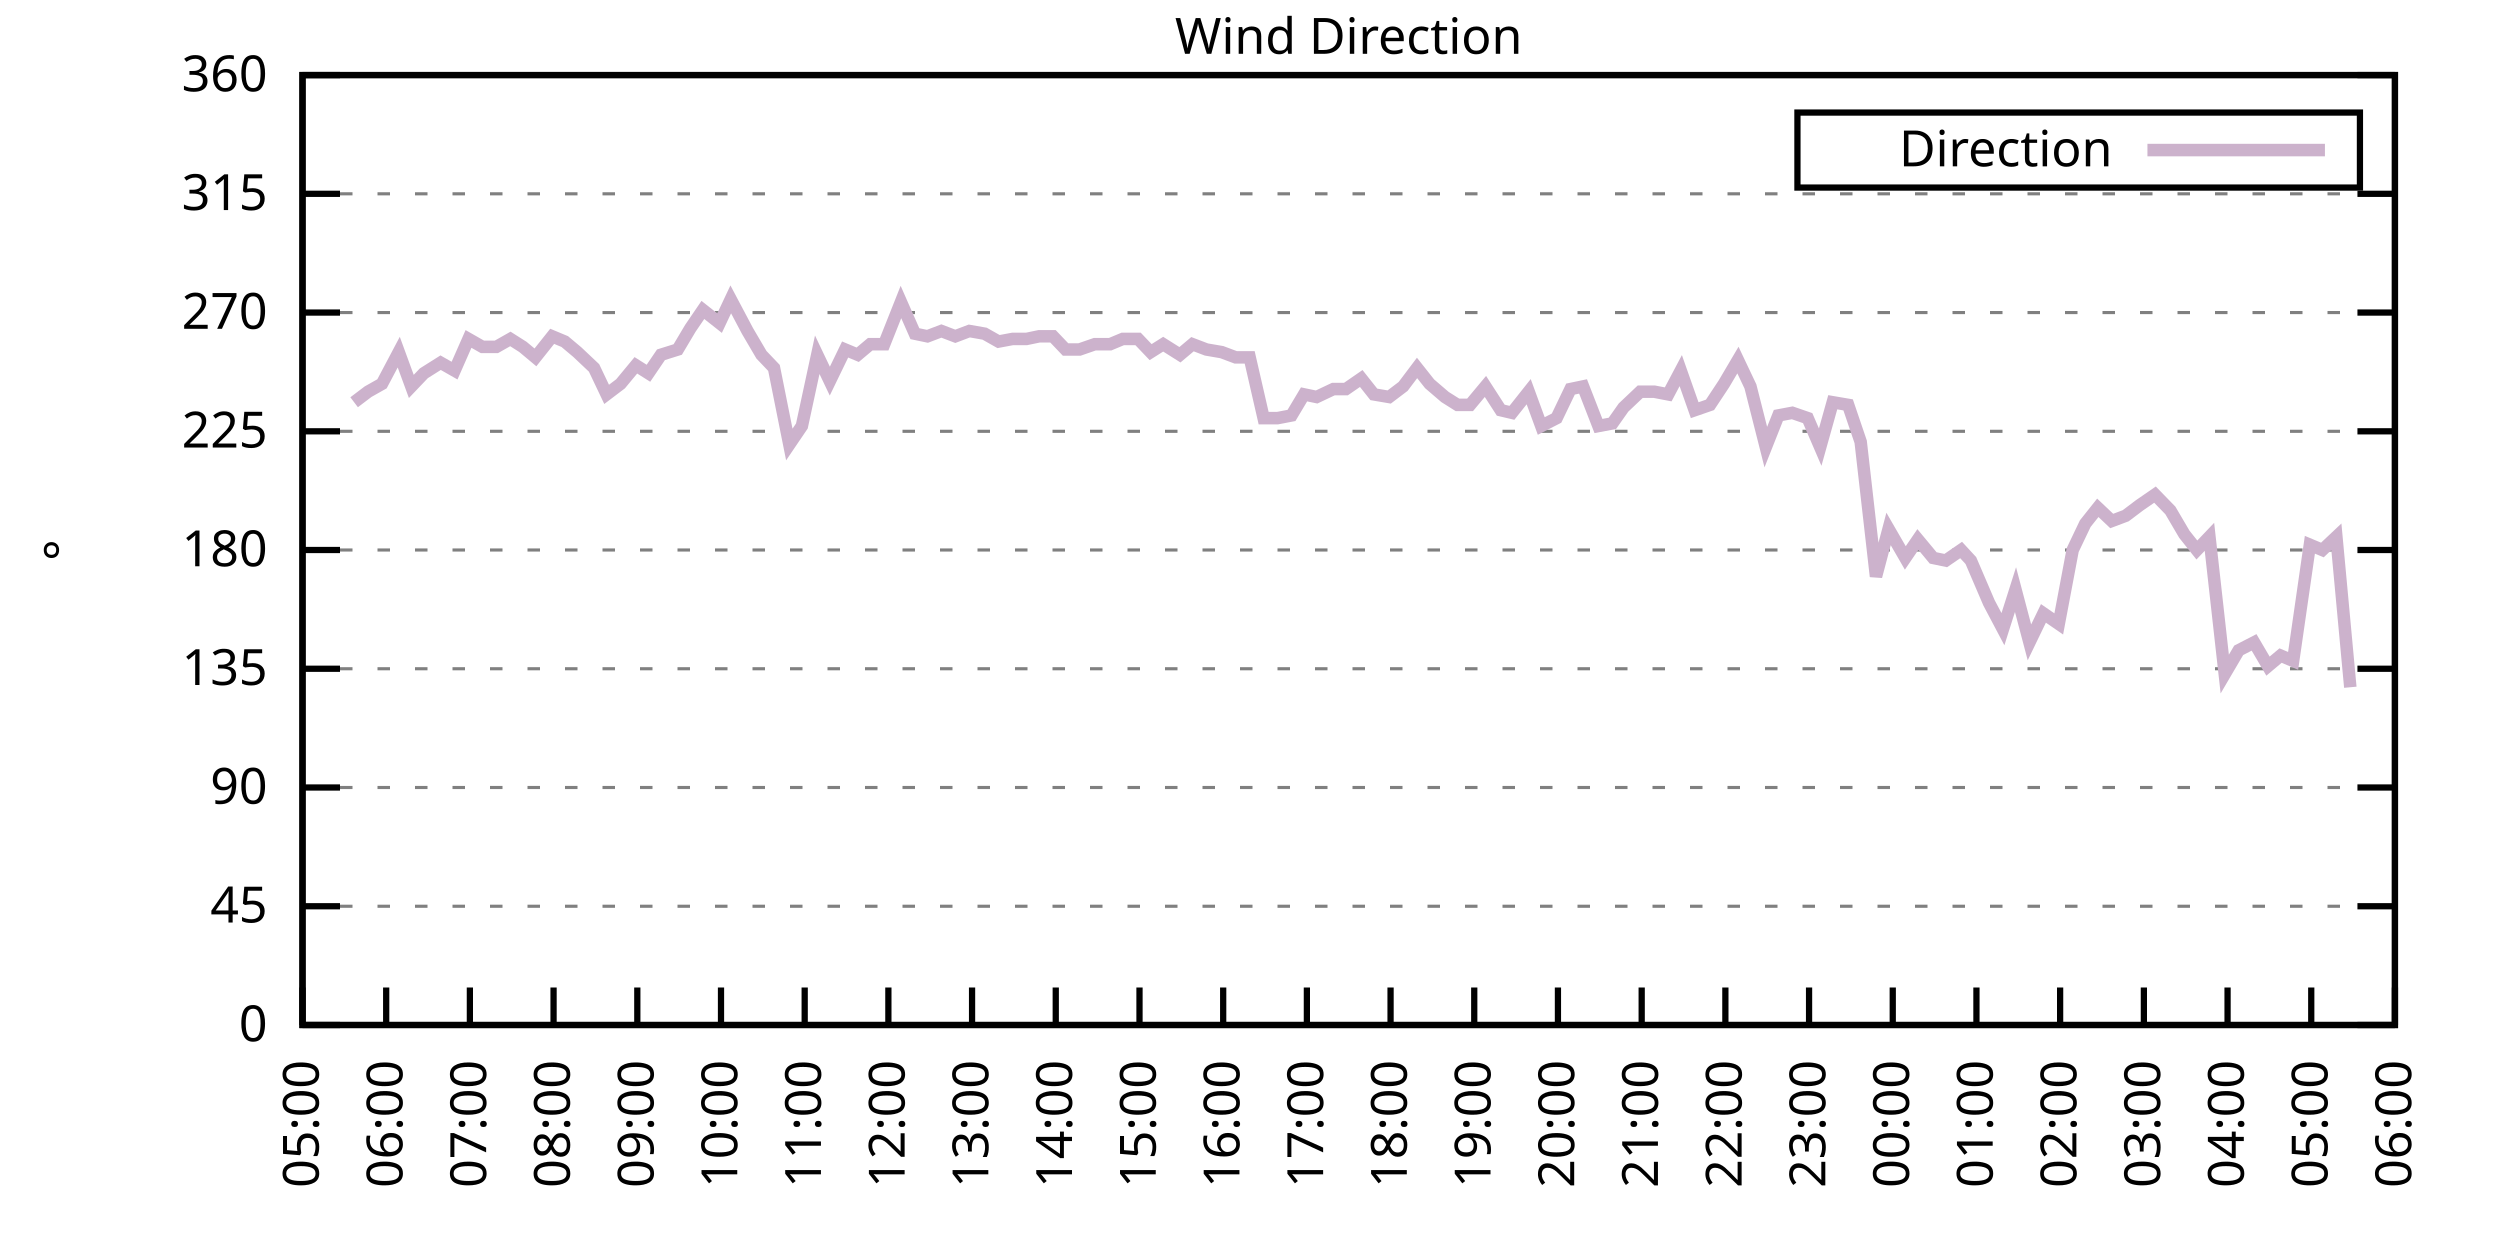
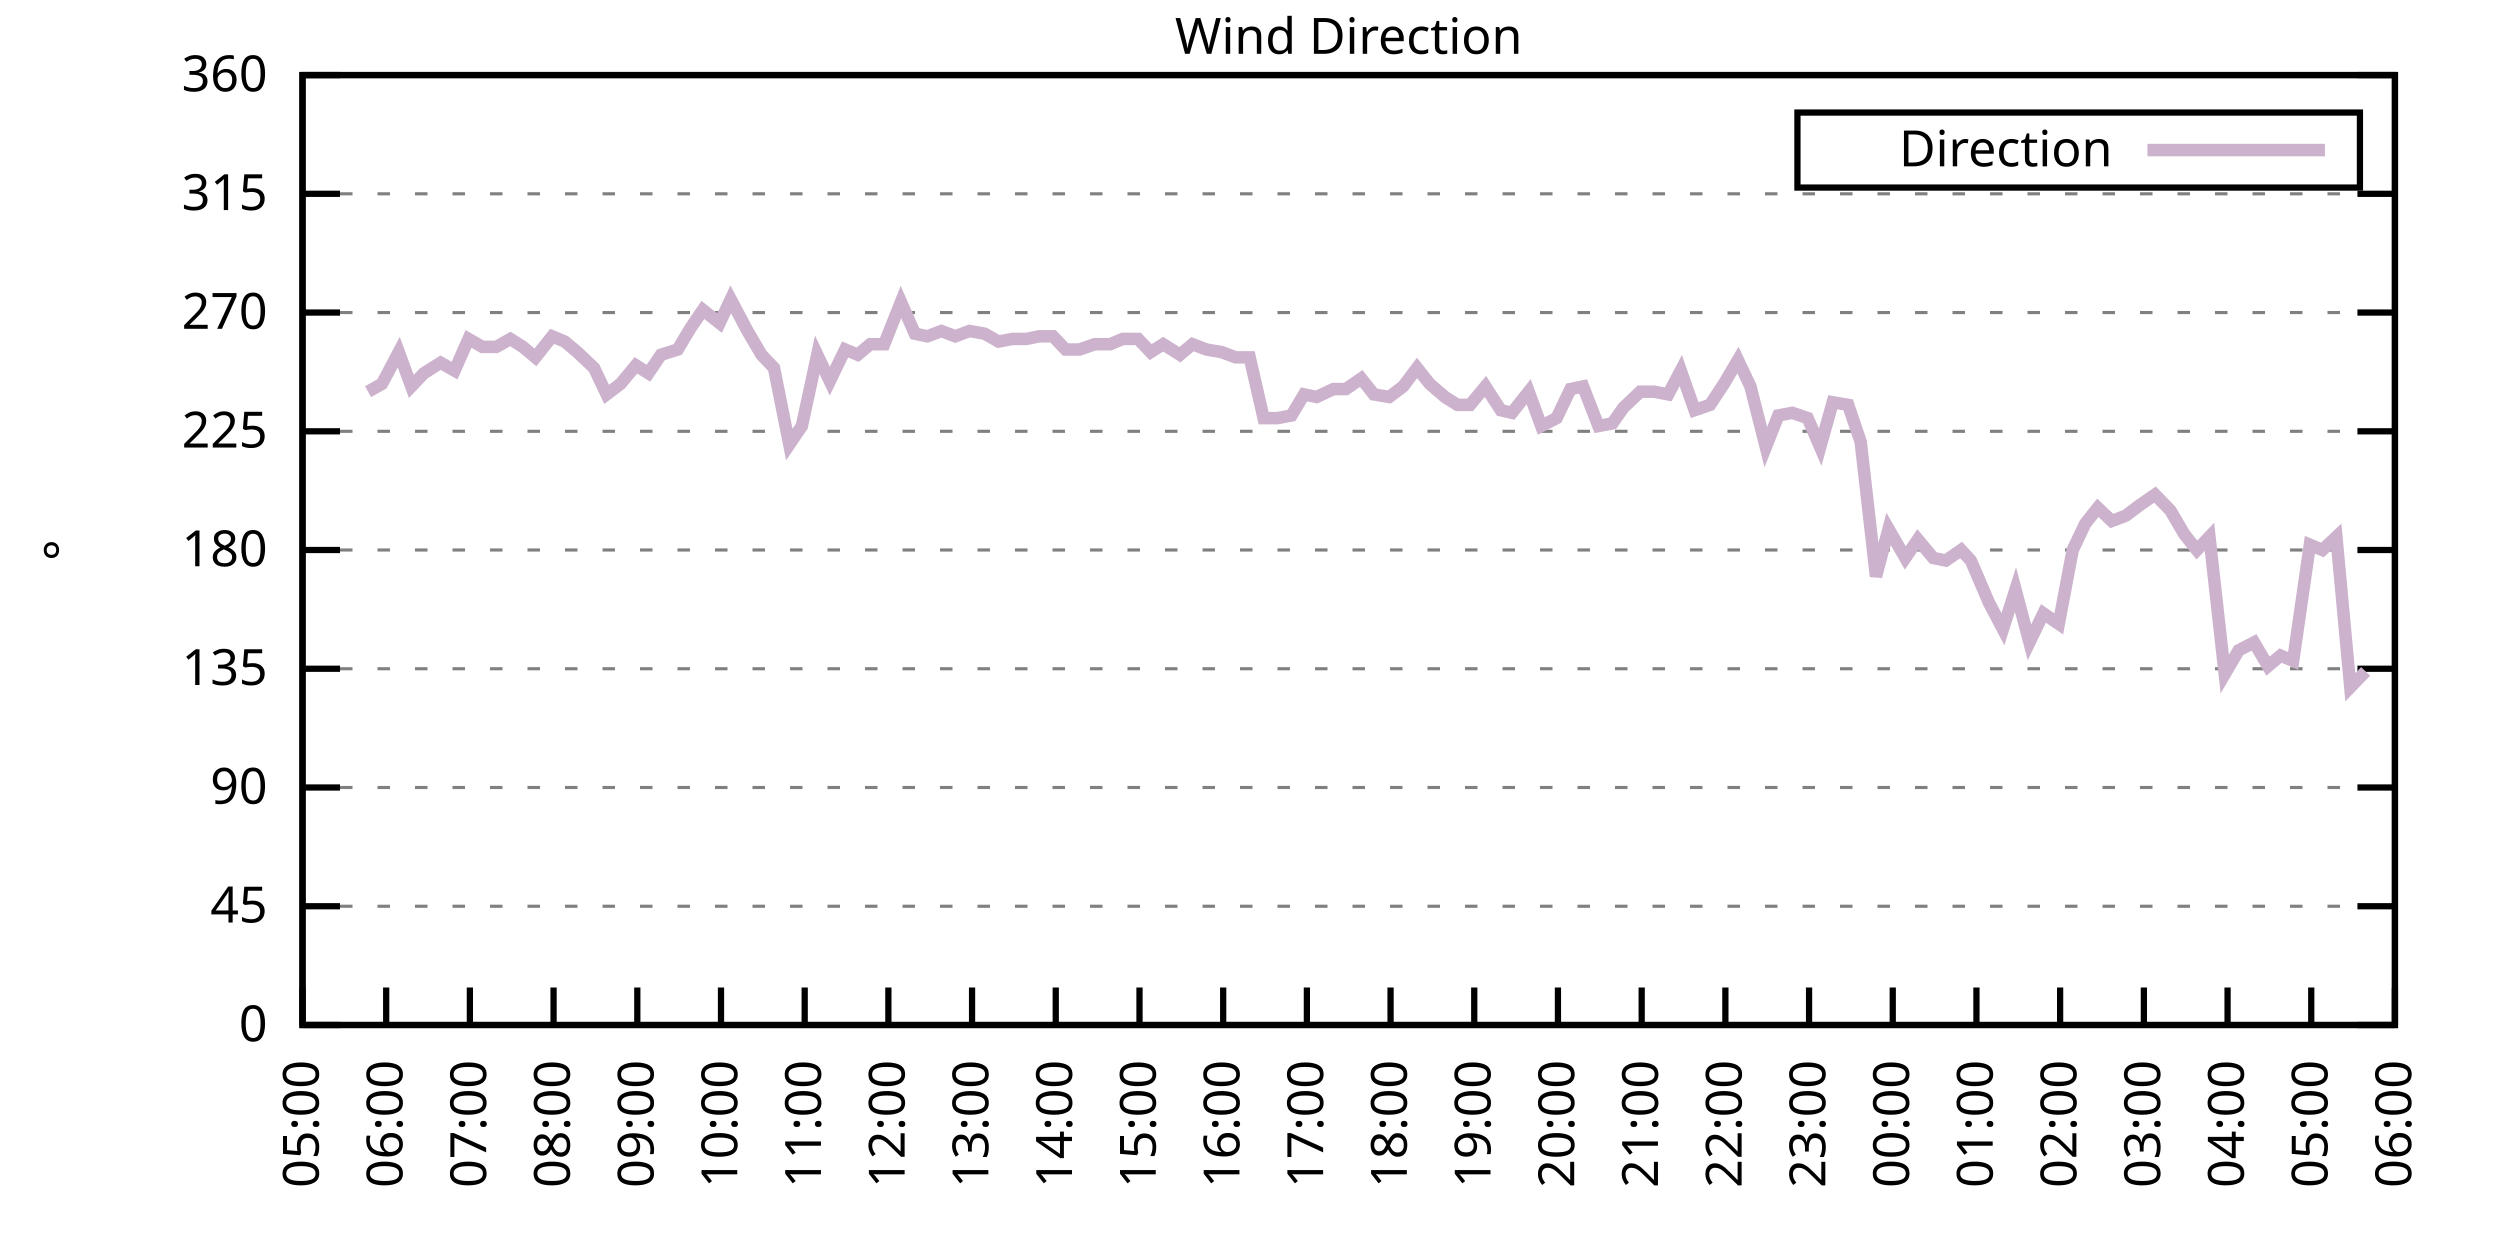
<svg xmlns="http://www.w3.org/2000/svg" xmlns:xlink="http://www.w3.org/1999/xlink" width="400" height="200" viewBox="0 0 400 200">
  <g id="gnuplot_canvas">
    <rect x="0" y="0" width="400" height="200" fill="none" />
    <defs>
      <circle id="gpDot" r="0.5" stroke-width="0.5" stroke="currentColor" />
      <path id="gpPt0" stroke-width="0.333" stroke="currentColor" d="M-1,0 h2 M0,-1 v2" />
      <path id="gpPt1" stroke-width="0.333" stroke="currentColor" d="M-1,-1 L1,1 M1,-1 L-1,1" />
      <path id="gpPt2" stroke-width="0.333" stroke="currentColor" d="M-1,0 L1,0 M0,-1 L0,1 M-1,-1 L1,1 M-1,1 L1,-1" />
      <rect id="gpPt3" stroke-width="0.333" stroke="currentColor" x="-1" y="-1" width="2" height="2" />
      <rect id="gpPt4" stroke-width="0.333" stroke="currentColor" fill="currentColor" x="-1" y="-1" width="2" height="2" />
      <circle id="gpPt5" stroke-width="0.333" stroke="currentColor" cx="0" cy="0" r="1" />
      <use xlink:href="#gpPt5" id="gpPt6" fill="currentColor" stroke="none" />
      <path id="gpPt7" stroke-width="0.333" stroke="currentColor" d="M0,-1.33 L-1.33,0.67 L1.33,0.67 z" />
      <use xlink:href="#gpPt7" id="gpPt8" fill="currentColor" stroke="none" />
      <use xlink:href="#gpPt7" id="gpPt9" stroke="currentColor" transform="rotate(180)" />
      <use xlink:href="#gpPt9" id="gpPt10" fill="currentColor" stroke="none" />
      <use xlink:href="#gpPt3" id="gpPt11" stroke="currentColor" transform="rotate(45)" />
      <use xlink:href="#gpPt11" id="gpPt12" fill="currentColor" stroke="none" />
      <path id="gpPt13" stroke-width="0.333" stroke="currentColor" d="M0,1.330 L1.265,0.411 L0.782,-1.067 L-0.782,-1.076 L-1.265,0.411 z" />
      <use xlink:href="#gpPt13" id="gpPt14" fill="currentColor" stroke="none" />
      <filter id="textbox" filterUnits="objectBoundingBox" x="0" y="0" height="1" width="1">
        <feFlood flood-color="white" flood-opacity="1" result="bgnd" />
        <feComposite in="SourceGraphic" in2="bgnd" operator="atop" />
      </filter>
      <filter id="greybox" filterUnits="objectBoundingBox" x="0" y="0" height="1" width="1">
        <feFlood flood-color="lightgrey" flood-opacity="1" result="grey" />
        <feComposite in="SourceGraphic" in2="grey" operator="atop" />
      </filter>
    </defs>
    <g fill="none" color="white" stroke="currentColor" stroke-width="1.00" stroke-linecap="butt" stroke-linejoin="miter">
</g>
    <g fill="none" color="black" stroke="currentColor" stroke-width="1.00" stroke-linecap="butt" stroke-linejoin="miter">
      <g stroke="none" shape-rendering="crispEdges">
        <polygon fill="rgb(255, 255, 255)" points="48.40,164.00 383.18,164.00 383.18,12.02 48.40,12.02 " />
      </g>
    </g>
    <g fill="none" color="black" stroke="currentColor" stroke-width="1.00" stroke-linecap="butt" stroke-linejoin="miter">
</g>
    <g fill="none" color="black" stroke="black" stroke-width="0.50" stroke-linecap="butt" stroke-linejoin="miter">
</g>
    <g fill="none" color="gray" stroke="currentColor" stroke-width="0.50" stroke-linecap="butt" stroke-linejoin="miter">
      <path stroke="gray" stroke-dasharray="2,4" class="gridline" d="M48.40,164.00 L383.19,164.00  " />
    </g>
    <g fill="none" color="gray" stroke="gray" stroke-width="1.00" stroke-linecap="butt" stroke-linejoin="miter">
</g>
    <g fill="none" color="black" stroke="currentColor" stroke-width="1.00" stroke-linecap="butt" stroke-linejoin="miter">
      <path stroke="black" d="M48.40,164.00 L54.40,164.00 M383.19,164.00 L377.19,164.00  " />
      <g transform="translate(42.80,166.60)" stroke="none" fill="black" font-family="Sans" font-size="8.00" text-anchor="end">
        <text>
          <tspan font-family="Sans"> 0</tspan>
        </text>
      </g>
    </g>
    <g fill="none" color="black" stroke="currentColor" stroke-width="1.00" stroke-linecap="butt" stroke-linejoin="miter">
</g>
    <g fill="none" color="black" stroke="black" stroke-width="0.50" stroke-linecap="butt" stroke-linejoin="miter">
</g>
    <g fill="none" color="gray" stroke="currentColor" stroke-width="0.50" stroke-linecap="butt" stroke-linejoin="miter">
      <path stroke="gray" stroke-dasharray="2,4" class="gridline" d="M48.40,145.00 L383.19,145.00  " />
    </g>
    <g fill="none" color="gray" stroke="gray" stroke-width="1.00" stroke-linecap="butt" stroke-linejoin="miter">
</g>
    <g fill="none" color="black" stroke="currentColor" stroke-width="1.00" stroke-linecap="butt" stroke-linejoin="miter">
      <path stroke="black" d="M48.40,145.00 L54.40,145.00 M383.19,145.00 L377.19,145.00  " />
      <g transform="translate(42.80,147.60)" stroke="none" fill="black" font-family="Sans" font-size="8.00" text-anchor="end">
        <text>
          <tspan font-family="Sans"> 45</tspan>
        </text>
      </g>
    </g>
    <g fill="none" color="black" stroke="currentColor" stroke-width="1.00" stroke-linecap="butt" stroke-linejoin="miter">
</g>
    <g fill="none" color="black" stroke="black" stroke-width="0.50" stroke-linecap="butt" stroke-linejoin="miter">
</g>
    <g fill="none" color="gray" stroke="currentColor" stroke-width="0.50" stroke-linecap="butt" stroke-linejoin="miter">
      <path stroke="gray" stroke-dasharray="2,4" class="gridline" d="M48.40,126.00 L383.19,126.00  " />
    </g>
    <g fill="none" color="gray" stroke="gray" stroke-width="1.00" stroke-linecap="butt" stroke-linejoin="miter">
</g>
    <g fill="none" color="black" stroke="currentColor" stroke-width="1.00" stroke-linecap="butt" stroke-linejoin="miter">
      <path stroke="black" d="M48.40,126.00 L54.40,126.00 M383.19,126.00 L377.19,126.00  " />
      <g transform="translate(42.80,128.60)" stroke="none" fill="black" font-family="Sans" font-size="8.00" text-anchor="end">
        <text>
          <tspan font-family="Sans"> 90</tspan>
        </text>
      </g>
    </g>
    <g fill="none" color="black" stroke="currentColor" stroke-width="1.00" stroke-linecap="butt" stroke-linejoin="miter">
</g>
    <g fill="none" color="black" stroke="black" stroke-width="0.50" stroke-linecap="butt" stroke-linejoin="miter">
</g>
    <g fill="none" color="gray" stroke="currentColor" stroke-width="0.50" stroke-linecap="butt" stroke-linejoin="miter">
      <path stroke="gray" stroke-dasharray="2,4" class="gridline" d="M48.40,107.00 L383.19,107.00  " />
    </g>
    <g fill="none" color="gray" stroke="gray" stroke-width="1.00" stroke-linecap="butt" stroke-linejoin="miter">
</g>
    <g fill="none" color="black" stroke="currentColor" stroke-width="1.00" stroke-linecap="butt" stroke-linejoin="miter">
      <path stroke="black" d="M48.40,107.00 L54.40,107.00 M383.19,107.00 L377.19,107.00  " />
      <g transform="translate(42.80,109.60)" stroke="none" fill="black" font-family="Sans" font-size="8.00" text-anchor="end">
        <text>
          <tspan font-family="Sans"> 135</tspan>
        </text>
      </g>
    </g>
    <g fill="none" color="black" stroke="currentColor" stroke-width="1.00" stroke-linecap="butt" stroke-linejoin="miter">
</g>
    <g fill="none" color="black" stroke="black" stroke-width="0.50" stroke-linecap="butt" stroke-linejoin="miter">
</g>
    <g fill="none" color="gray" stroke="currentColor" stroke-width="0.50" stroke-linecap="butt" stroke-linejoin="miter">
      <path stroke="gray" stroke-dasharray="2,4" class="gridline" d="M48.40,88.00 L383.19,88.00  " />
    </g>
    <g fill="none" color="gray" stroke="gray" stroke-width="1.00" stroke-linecap="butt" stroke-linejoin="miter">
</g>
    <g fill="none" color="black" stroke="currentColor" stroke-width="1.00" stroke-linecap="butt" stroke-linejoin="miter">
      <path stroke="black" d="M48.40,88.00 L54.40,88.00 M383.19,88.00 L377.19,88.00  " />
      <g transform="translate(42.80,90.60)" stroke="none" fill="black" font-family="Sans" font-size="8.00" text-anchor="end">
        <text>
          <tspan font-family="Sans"> 180</tspan>
        </text>
      </g>
    </g>
    <g fill="none" color="black" stroke="currentColor" stroke-width="1.00" stroke-linecap="butt" stroke-linejoin="miter">
</g>
    <g fill="none" color="black" stroke="black" stroke-width="0.50" stroke-linecap="butt" stroke-linejoin="miter">
</g>
    <g fill="none" color="gray" stroke="currentColor" stroke-width="0.50" stroke-linecap="butt" stroke-linejoin="miter">
      <path stroke="gray" stroke-dasharray="2,4" class="gridline" d="M48.40,69.01 L383.19,69.01  " />
    </g>
    <g fill="none" color="gray" stroke="gray" stroke-width="1.00" stroke-linecap="butt" stroke-linejoin="miter">
</g>
    <g fill="none" color="black" stroke="currentColor" stroke-width="1.00" stroke-linecap="butt" stroke-linejoin="miter">
      <path stroke="black" d="M48.40,69.01 L54.40,69.01 M383.19,69.01 L377.19,69.01  " />
      <g transform="translate(42.80,71.61)" stroke="none" fill="black" font-family="Sans" font-size="8.00" text-anchor="end">
        <text>
          <tspan font-family="Sans"> 225</tspan>
        </text>
      </g>
    </g>
    <g fill="none" color="black" stroke="currentColor" stroke-width="1.00" stroke-linecap="butt" stroke-linejoin="miter">
</g>
    <g fill="none" color="black" stroke="black" stroke-width="0.50" stroke-linecap="butt" stroke-linejoin="miter">
</g>
    <g fill="none" color="gray" stroke="currentColor" stroke-width="0.50" stroke-linecap="butt" stroke-linejoin="miter">
      <path stroke="gray" stroke-dasharray="2,4" class="gridline" d="M48.40,50.01 L383.19,50.01  " />
    </g>
    <g fill="none" color="gray" stroke="gray" stroke-width="1.00" stroke-linecap="butt" stroke-linejoin="miter">
</g>
    <g fill="none" color="black" stroke="currentColor" stroke-width="1.00" stroke-linecap="butt" stroke-linejoin="miter">
      <path stroke="black" d="M48.40,50.01 L54.40,50.01 M383.19,50.01 L377.19,50.01  " />
      <g transform="translate(42.80,52.61)" stroke="none" fill="black" font-family="Sans" font-size="8.00" text-anchor="end">
        <text>
          <tspan font-family="Sans"> 270</tspan>
        </text>
      </g>
    </g>
    <g fill="none" color="black" stroke="currentColor" stroke-width="1.00" stroke-linecap="butt" stroke-linejoin="miter">
</g>
    <g fill="none" color="black" stroke="black" stroke-width="0.50" stroke-linecap="butt" stroke-linejoin="miter">
</g>
    <g fill="none" color="gray" stroke="currentColor" stroke-width="0.50" stroke-linecap="butt" stroke-linejoin="miter">
      <path stroke="gray" stroke-dasharray="2,4" class="gridline" d="M48.40,31.01 L383.19,31.01  " />
    </g>
    <g fill="none" color="gray" stroke="gray" stroke-width="1.00" stroke-linecap="butt" stroke-linejoin="miter">
</g>
    <g fill="none" color="black" stroke="currentColor" stroke-width="1.00" stroke-linecap="butt" stroke-linejoin="miter">
      <path stroke="black" d="M48.40,31.01 L54.40,31.01 M383.19,31.01 L377.19,31.01  " />
      <g transform="translate(42.80,33.61)" stroke="none" fill="black" font-family="Sans" font-size="8.00" text-anchor="end">
        <text>
          <tspan font-family="Sans"> 315</tspan>
        </text>
      </g>
    </g>
    <g fill="none" color="black" stroke="currentColor" stroke-width="1.00" stroke-linecap="butt" stroke-linejoin="miter">
</g>
    <g fill="none" color="black" stroke="black" stroke-width="0.50" stroke-linecap="butt" stroke-linejoin="miter">
</g>
    <g fill="none" color="gray" stroke="currentColor" stroke-width="0.50" stroke-linecap="butt" stroke-linejoin="miter">
      <path stroke="gray" stroke-dasharray="2,4" class="gridline" d="M48.40,12.01 L383.19,12.01  " />
    </g>
    <g fill="none" color="gray" stroke="gray" stroke-width="1.00" stroke-linecap="butt" stroke-linejoin="miter">
</g>
    <g fill="none" color="black" stroke="currentColor" stroke-width="1.00" stroke-linecap="butt" stroke-linejoin="miter">
      <path stroke="black" d="M48.40,12.01 L54.40,12.01 M383.19,12.01 L377.19,12.01  " />
      <g transform="translate(42.80,14.61)" stroke="none" fill="black" font-family="Sans" font-size="8.00" text-anchor="end">
        <text>
          <tspan font-family="Sans"> 360</tspan>
        </text>
      </g>
    </g>
    <g fill="none" color="black" stroke="currentColor" stroke-width="1.00" stroke-linecap="butt" stroke-linejoin="miter">
      <path stroke="black" d="M48.40,164.00 L48.40,158.00  " />
      <g transform="translate(51.00,169.60) rotate(270.00)" stroke="none" fill="black" font-family="Sans" font-size="8.00" text-anchor="end">
        <text>
          <tspan font-family="Sans">05:00</tspan>
        </text>
      </g>
    </g>
    <g fill="none" color="black" stroke="currentColor" stroke-width="1.00" stroke-linecap="butt" stroke-linejoin="miter">
      <path stroke="black" d="M61.79,164.00 L61.79,158.00  " />
      <g transform="translate(64.39,169.60) rotate(270.00)" stroke="none" fill="black" font-family="Sans" font-size="8.00" text-anchor="end">
        <text>
          <tspan font-family="Sans">06:00</tspan>
        </text>
      </g>
    </g>
    <g fill="none" color="black" stroke="currentColor" stroke-width="1.00" stroke-linecap="butt" stroke-linejoin="miter">
      <path stroke="black" d="M75.18,164.00 L75.18,158.00  " />
      <g transform="translate(77.78,169.60) rotate(270.00)" stroke="none" fill="black" font-family="Sans" font-size="8.00" text-anchor="end">
        <text>
          <tspan font-family="Sans">07:00</tspan>
        </text>
      </g>
    </g>
    <g fill="none" color="black" stroke="currentColor" stroke-width="1.00" stroke-linecap="butt" stroke-linejoin="miter">
      <path stroke="black" d="M88.57,164.00 L88.57,158.00  " />
      <g transform="translate(91.17,169.60) rotate(270.00)" stroke="none" fill="black" font-family="Sans" font-size="8.00" text-anchor="end">
        <text>
          <tspan font-family="Sans">08:00</tspan>
        </text>
      </g>
    </g>
    <g fill="none" color="black" stroke="currentColor" stroke-width="1.00" stroke-linecap="butt" stroke-linejoin="miter">
      <path stroke="black" d="M101.97,164.00 L101.97,158.00  " />
      <g transform="translate(104.57,169.60) rotate(270.00)" stroke="none" fill="black" font-family="Sans" font-size="8.00" text-anchor="end">
        <text>
          <tspan font-family="Sans">09:00</tspan>
        </text>
      </g>
    </g>
    <g fill="none" color="black" stroke="currentColor" stroke-width="1.00" stroke-linecap="butt" stroke-linejoin="miter">
      <path stroke="black" d="M115.36,164.00 L115.36,158.00  " />
      <g transform="translate(117.96,169.60) rotate(270.00)" stroke="none" fill="black" font-family="Sans" font-size="8.00" text-anchor="end">
        <text>
          <tspan font-family="Sans">10:00</tspan>
        </text>
      </g>
    </g>
    <g fill="none" color="black" stroke="currentColor" stroke-width="1.00" stroke-linecap="butt" stroke-linejoin="miter">
      <path stroke="black" d="M128.75,164.00 L128.75,158.00  " />
      <g transform="translate(131.35,169.60) rotate(270.00)" stroke="none" fill="black" font-family="Sans" font-size="8.00" text-anchor="end">
        <text>
          <tspan font-family="Sans">11:00</tspan>
        </text>
      </g>
    </g>
    <g fill="none" color="black" stroke="currentColor" stroke-width="1.00" stroke-linecap="butt" stroke-linejoin="miter">
      <path stroke="black" d="M142.14,164.00 L142.14,158.00  " />
      <g transform="translate(144.74,169.60) rotate(270.00)" stroke="none" fill="black" font-family="Sans" font-size="8.00" text-anchor="end">
        <text>
          <tspan font-family="Sans">12:00</tspan>
        </text>
      </g>
    </g>
    <g fill="none" color="black" stroke="currentColor" stroke-width="1.00" stroke-linecap="butt" stroke-linejoin="miter">
      <path stroke="black" d="M155.53,164.00 L155.53,158.00  " />
      <g transform="translate(158.13,169.60) rotate(270.00)" stroke="none" fill="black" font-family="Sans" font-size="8.00" text-anchor="end">
        <text>
          <tspan font-family="Sans">13:00</tspan>
        </text>
      </g>
    </g>
    <g fill="none" color="black" stroke="currentColor" stroke-width="1.00" stroke-linecap="butt" stroke-linejoin="miter">
      <path stroke="black" d="M168.92,164.00 L168.92,158.00  " />
      <g transform="translate(171.52,169.60) rotate(270.00)" stroke="none" fill="black" font-family="Sans" font-size="8.00" text-anchor="end">
        <text>
          <tspan font-family="Sans">14:00</tspan>
        </text>
      </g>
    </g>
    <g fill="none" color="black" stroke="currentColor" stroke-width="1.00" stroke-linecap="butt" stroke-linejoin="miter">
      <path stroke="black" d="M182.32,164.00 L182.32,158.00  " />
      <g transform="translate(184.92,169.60) rotate(270.00)" stroke="none" fill="black" font-family="Sans" font-size="8.00" text-anchor="end">
        <text>
          <tspan font-family="Sans">15:00</tspan>
        </text>
      </g>
    </g>
    <g fill="none" color="black" stroke="currentColor" stroke-width="1.00" stroke-linecap="butt" stroke-linejoin="miter">
      <path stroke="black" d="M195.71,164.00 L195.71,158.00  " />
      <g transform="translate(198.31,169.60) rotate(270.00)" stroke="none" fill="black" font-family="Sans" font-size="8.00" text-anchor="end">
        <text>
          <tspan font-family="Sans">16:00</tspan>
        </text>
      </g>
    </g>
    <g fill="none" color="black" stroke="currentColor" stroke-width="1.00" stroke-linecap="butt" stroke-linejoin="miter">
      <path stroke="black" d="M209.10,164.00 L209.10,158.00  " />
      <g transform="translate(211.70,169.60) rotate(270.00)" stroke="none" fill="black" font-family="Sans" font-size="8.00" text-anchor="end">
        <text>
          <tspan font-family="Sans">17:00</tspan>
        </text>
      </g>
    </g>
    <g fill="none" color="black" stroke="currentColor" stroke-width="1.00" stroke-linecap="butt" stroke-linejoin="miter">
      <path stroke="black" d="M222.49,164.00 L222.49,158.00  " />
      <g transform="translate(225.09,169.60) rotate(270.00)" stroke="none" fill="black" font-family="Sans" font-size="8.00" text-anchor="end">
        <text>
          <tspan font-family="Sans">18:00</tspan>
        </text>
      </g>
    </g>
    <g fill="none" color="black" stroke="currentColor" stroke-width="1.00" stroke-linecap="butt" stroke-linejoin="miter">
      <path stroke="black" d="M235.88,164.00 L235.88,158.00  " />
      <g transform="translate(238.48,169.60) rotate(270.00)" stroke="none" fill="black" font-family="Sans" font-size="8.00" text-anchor="end">
        <text>
          <tspan font-family="Sans">19:00</tspan>
        </text>
      </g>
    </g>
    <g fill="none" color="black" stroke="currentColor" stroke-width="1.00" stroke-linecap="butt" stroke-linejoin="miter">
      <path stroke="black" d="M249.27,164.00 L249.27,158.00  " />
      <g transform="translate(251.87,169.60) rotate(270.00)" stroke="none" fill="black" font-family="Sans" font-size="8.00" text-anchor="end">
        <text>
          <tspan font-family="Sans">20:00</tspan>
        </text>
      </g>
    </g>
    <g fill="none" color="black" stroke="currentColor" stroke-width="1.00" stroke-linecap="butt" stroke-linejoin="miter">
      <path stroke="black" d="M262.67,164.00 L262.67,158.00  " />
      <g transform="translate(265.27,169.60) rotate(270.00)" stroke="none" fill="black" font-family="Sans" font-size="8.00" text-anchor="end">
        <text>
          <tspan font-family="Sans">21:00</tspan>
        </text>
      </g>
    </g>
    <g fill="none" color="black" stroke="currentColor" stroke-width="1.00" stroke-linecap="butt" stroke-linejoin="miter">
      <path stroke="black" d="M276.06,164.00 L276.06,158.00  " />
      <g transform="translate(278.66,169.60) rotate(270.00)" stroke="none" fill="black" font-family="Sans" font-size="8.00" text-anchor="end">
        <text>
          <tspan font-family="Sans">22:00</tspan>
        </text>
      </g>
    </g>
    <g fill="none" color="black" stroke="currentColor" stroke-width="1.00" stroke-linecap="butt" stroke-linejoin="miter">
      <path stroke="black" d="M289.45,164.00 L289.45,158.00  " />
      <g transform="translate(292.05,169.60) rotate(270.00)" stroke="none" fill="black" font-family="Sans" font-size="8.00" text-anchor="end">
        <text>
          <tspan font-family="Sans">23:00</tspan>
        </text>
      </g>
    </g>
    <g fill="none" color="black" stroke="currentColor" stroke-width="1.00" stroke-linecap="butt" stroke-linejoin="miter">
      <path stroke="black" d="M302.84,164.00 L302.84,158.00  " />
      <g transform="translate(305.44,169.60) rotate(270.00)" stroke="none" fill="black" font-family="Sans" font-size="8.00" text-anchor="end">
        <text>
          <tspan font-family="Sans">00:00</tspan>
        </text>
      </g>
    </g>
    <g fill="none" color="black" stroke="currentColor" stroke-width="1.00" stroke-linecap="butt" stroke-linejoin="miter">
      <path stroke="black" d="M316.23,164.00 L316.23,158.00  " />
      <g transform="translate(318.83,169.60) rotate(270.00)" stroke="none" fill="black" font-family="Sans" font-size="8.00" text-anchor="end">
        <text>
          <tspan font-family="Sans">01:00</tspan>
        </text>
      </g>
    </g>
    <g fill="none" color="black" stroke="currentColor" stroke-width="1.00" stroke-linecap="butt" stroke-linejoin="miter">
      <path stroke="black" d="M329.62,164.00 L329.62,158.00  " />
      <g transform="translate(332.22,169.60) rotate(270.00)" stroke="none" fill="black" font-family="Sans" font-size="8.00" text-anchor="end">
        <text>
          <tspan font-family="Sans">02:00</tspan>
        </text>
      </g>
    </g>
    <g fill="none" color="black" stroke="currentColor" stroke-width="1.00" stroke-linecap="butt" stroke-linejoin="miter">
      <path stroke="black" d="M343.02,164.00 L343.02,158.00  " />
      <g transform="translate(345.62,169.60) rotate(270.00)" stroke="none" fill="black" font-family="Sans" font-size="8.00" text-anchor="end">
        <text>
          <tspan font-family="Sans">03:00</tspan>
        </text>
      </g>
    </g>
    <g fill="none" color="black" stroke="currentColor" stroke-width="1.00" stroke-linecap="butt" stroke-linejoin="miter">
      <path stroke="black" d="M356.41,164.00 L356.41,158.00  " />
      <g transform="translate(359.01,169.60) rotate(270.00)" stroke="none" fill="black" font-family="Sans" font-size="8.00" text-anchor="end">
        <text>
          <tspan font-family="Sans">04:00</tspan>
        </text>
      </g>
    </g>
    <g fill="none" color="black" stroke="currentColor" stroke-width="1.00" stroke-linecap="butt" stroke-linejoin="miter">
      <path stroke="black" d="M369.80,164.00 L369.80,158.00  " />
      <g transform="translate(372.40,169.60) rotate(270.00)" stroke="none" fill="black" font-family="Sans" font-size="8.00" text-anchor="end">
        <text>
          <tspan font-family="Sans">05:00</tspan>
        </text>
      </g>
    </g>
    <g fill="none" color="black" stroke="currentColor" stroke-width="1.00" stroke-linecap="butt" stroke-linejoin="miter">
      <path stroke="black" d="M383.19,164.00 L383.19,158.00  " />
      <g transform="translate(385.79,169.60) rotate(270.00)" stroke="none" fill="black" font-family="Sans" font-size="8.00" text-anchor="end">
        <text>
          <tspan font-family="Sans">06:00</tspan>
        </text>
      </g>
    </g>
    <g fill="none" color="black" stroke="currentColor" stroke-width="1.00" stroke-linecap="butt" stroke-linejoin="miter">
</g>
    <g fill="none" color="black" stroke="currentColor" stroke-width="1.00" stroke-linecap="butt" stroke-linejoin="miter">
      <path stroke="black" d="M48.40,12.01 L48.40,164.00 L383.19,164.00 L383.19,12.01 L48.40,12.01 Z  " />
    </g>
    <g fill="none" color="black" stroke="currentColor" stroke-width="1.00" stroke-linecap="butt" stroke-linejoin="miter">
</g>
    <g fill="none" color="black" stroke="currentColor" stroke-width="1.00" stroke-linecap="butt" stroke-linejoin="miter">
      <path stroke="black" d="M287.59,30.01 L287.59,18.01 L377.59,18.01 L377.59,30.01 L287.59,30.01 Z  " />
    </g>
    <g id="Wind_direction_plot_1">
      <g fill="none" color="white" stroke="black" stroke-width="2.00" stroke-linecap="butt" stroke-linejoin="miter">
</g>
      <g fill="none" color="black" stroke="currentColor" stroke-width="2.00" stroke-linecap="butt" stroke-linejoin="miter">
        <g transform="translate(337.99,26.61)" stroke="none" fill="black" font-family="Sans" font-size="8.00" text-anchor="end">
          <text>
            <tspan font-family="Sans">Direction</tspan>
          </text>
        </g>
      </g>
      <g fill="none" color="black" stroke="currentColor" stroke-width="2.00" stroke-linecap="butt" stroke-linejoin="miter">
-         <path stroke="rgb(204, 178, 204)" d="M343.59,24.01 L371.99,24.01 M56.66,64.36 L58.89,62.67 L61.12,61.41 L63.80,56.34 L65.81,61.83 L67.82,59.72   L70.50,58.03 L72.73,59.30 L74.96,54.23 L77.19,55.50 L79.42,55.50 L81.66,54.23 L83.66,55.50 L85.67,57.18   L88.35,53.81 L90.36,54.65 L92.37,56.34 L95.05,58.87 L97.06,63.10 L99.29,61.41 L101.74,58.45 L103.75,59.72   L105.76,56.76 L108.44,55.92 L110.45,52.54 L112.46,49.59 L115.13,51.70 L116.92,47.90 L119.60,52.96 L121.83,56.76   L123.84,58.87 L126.29,71.12 L128.30,68.16 L130.76,56.76 L132.77,60.98 L135.22,55.92 L137.23,56.76 L139.24,55.07   L141.47,55.07 L144.15,48.32 L146.38,53.39 L148.39,53.81 L150.62,52.96 L152.85,53.81 L155.09,52.96 L157.54,53.39   L159.77,54.65 L162.01,54.23 L164.24,54.23 L166.25,53.81 L168.48,53.81 L170.49,55.92 L172.72,55.92 L175.17,55.07   L177.63,55.07 L179.64,54.23 L182.09,54.23 L184.10,56.34 L186.11,55.07 L188.79,56.76 L190.80,55.07 L193.03,55.92   L195.48,56.34 L197.72,57.18 L199.95,57.18 L202.18,66.90 L204.41,66.90 L206.64,66.47 L208.65,63.10 L210.66,63.52   L213.34,62.25 L215.35,62.25 L217.80,60.56 L219.81,63.10 L222.27,63.52 L224.50,61.83 L226.73,58.87 L228.74,61.41   L231.20,63.52 L233.20,64.78 L235.21,64.78 L237.67,61.83 L240.12,65.63 L241.91,66.05 L244.59,62.67 L246.60,68.16   L249.05,66.90 L251.28,62.25 L253.29,61.83 L255.75,68.16 L257.98,67.74 L259.76,65.21 L262.44,62.67 L264.67,62.67   L266.91,63.10 L268.92,59.30 L271.15,65.63 L273.60,64.78 L275.83,61.41 L278.07,57.61 L280.07,61.83 L282.53,71.54   L284.54,66.47 L286.77,66.05 L289.23,66.90 L291.23,71.54 L293.24,64.36 L295.70,64.78 L297.71,70.70 L300.16,92.23   L302.17,84.63 L304.85,89.27 L306.86,86.32 L309.31,89.27 L311.32,89.69 L313.78,88.00 L315.34,89.69 L318.24,96.45   L320.47,100.67 L322.48,94.34 L324.71,102.78 L326.95,98.14 L329.40,99.83 L331.63,88.00 L333.64,83.78 L335.65,81.25   L337.88,83.36 L340.11,82.52 L342.35,80.83 L344.80,79.14 L347.26,81.67 L349.49,85.47 L351.50,88.00 L353.51,85.89   L355.96,107.85 L358.19,104.05 L360.65,102.78 L362.88,106.58 L364.89,104.89 L366.90,105.74 L369.58,87.16 L371.58,88.00   L373.82,85.89 L376.05,109.96  " />
+         <path stroke="rgb(204, 178, 204)" d="M343.59,24.01 L371.99,24.01 M58.89,62.67 L61.12,61.41 L63.80,56.34 L65.81,61.83 L67.82,59.72 L70.50,58.03   L72.73,59.30 L74.96,54.23 L77.19,55.50 L79.42,55.50 L81.66,54.23 L83.66,55.50 L85.67,57.18 L88.35,53.81   L90.36,54.65 L92.37,56.34 L95.05,58.87 L97.06,63.10 L99.29,61.41 L101.74,58.45 L103.75,59.72 L105.76,56.76   L108.44,55.92 L110.45,52.54 L112.46,49.59 L115.13,51.70 L116.92,47.90 L119.60,52.96 L121.83,56.76 L123.84,58.87   L126.29,71.12 L128.30,68.16 L130.76,56.76 L132.77,60.98 L135.22,55.92 L137.23,56.76 L139.24,55.07 L141.47,55.07   L144.15,48.32 L146.38,53.39 L148.39,53.81 L150.62,52.96 L152.85,53.81 L155.09,52.96 L157.54,53.39 L159.77,54.65   L162.01,54.23 L164.24,54.23 L166.25,53.81 L168.48,53.81 L170.49,55.92 L172.72,55.92 L175.17,55.07 L177.63,55.07   L179.64,54.23 L182.09,54.23 L184.10,56.34 L186.11,55.07 L188.79,56.76 L190.80,55.07 L193.03,55.92 L195.48,56.34   L197.72,57.18 L199.95,57.18 L202.18,66.90 L204.41,66.90 L206.64,66.47 L208.65,63.10 L210.66,63.52 L213.34,62.25   L215.35,62.25 L217.80,60.56 L219.81,63.10 L222.27,63.52 L224.50,61.83 L226.73,58.87 L228.74,61.41 L231.20,63.52   L233.20,64.78 L235.21,64.78 L237.67,61.83 L240.12,65.63 L241.91,66.05 L244.59,62.67 L246.60,68.16 L249.05,66.90   L251.28,62.25 L253.29,61.83 L255.75,68.16 L257.98,67.74 L259.76,65.21 L262.44,62.67 L264.67,62.67 L266.91,63.10   L268.92,59.30 L271.15,65.63 L273.60,64.78 L275.83,61.41 L278.07,57.61 L280.07,61.83 L282.53,71.54 L284.54,66.47   L286.77,66.05 L289.23,66.90 L291.23,71.54 L293.24,64.36 L295.70,64.78 L297.71,70.70 L300.16,92.23 L302.17,84.63   L304.85,89.27 L306.86,86.32 L309.31,89.27 L311.32,89.69 L313.78,88.00 L315.34,89.69 L318.24,96.45 L320.47,100.67   L322.48,94.34 L324.71,102.78 L326.95,98.14 L329.40,99.83 L331.63,88.00 L333.64,83.78 L335.65,81.25 L337.88,83.36   L340.11,82.52 L342.35,80.83 L344.80,79.14 L347.26,81.67 L349.49,85.47 L351.50,88.00 L353.51,85.89 L355.96,107.85   L358.19,104.05 L360.65,102.78 L362.88,106.58 L364.89,104.89 L366.90,105.74 L369.58,87.16 L371.58,88.00 L373.82,85.89   L376.05,109.96 L378.50,107.43  " />
      </g>
    </g>
    <g fill="none" color="black" stroke="currentColor" stroke-width="2.00" stroke-linecap="butt" stroke-linejoin="miter">
</g>
    <g fill="none" color="black" stroke="black" stroke-width="1.00" stroke-linecap="butt" stroke-linejoin="miter">
</g>
    <g fill="none" color="black" stroke="currentColor" stroke-width="1.00" stroke-linecap="butt" stroke-linejoin="miter">
      <path stroke="black" d="M48.40,12.01 L48.40,164.00 L383.19,164.00 L383.19,12.01 L48.40,12.01 Z  " />
      <g transform="translate(12.80,88.01) rotate(270.00)" stroke="none" fill="black" font-family="Sans" font-size="8.00" text-anchor="middle">
        <text>
          <tspan font-family="Sans">°</tspan>
        </text>
      </g>
    </g>
    <g fill="none" color="black" stroke="currentColor" stroke-width="1.00" stroke-linecap="butt" stroke-linejoin="miter">
</g>
    <g fill="none" color="black" stroke="currentColor" stroke-width="1.00" stroke-linecap="butt" stroke-linejoin="miter">
      <g transform="translate(215.79,8.61)" stroke="none" fill="black" font-family="Sans" font-size="8.00" text-anchor="middle">
        <text>
          <tspan font-family="Sans">Wind Direction</tspan>
        </text>
      </g>
    </g>
    <g fill="none" color="black" stroke="currentColor" stroke-width="1.00" stroke-linecap="butt" stroke-linejoin="miter">
</g>
  </g>
</svg>
